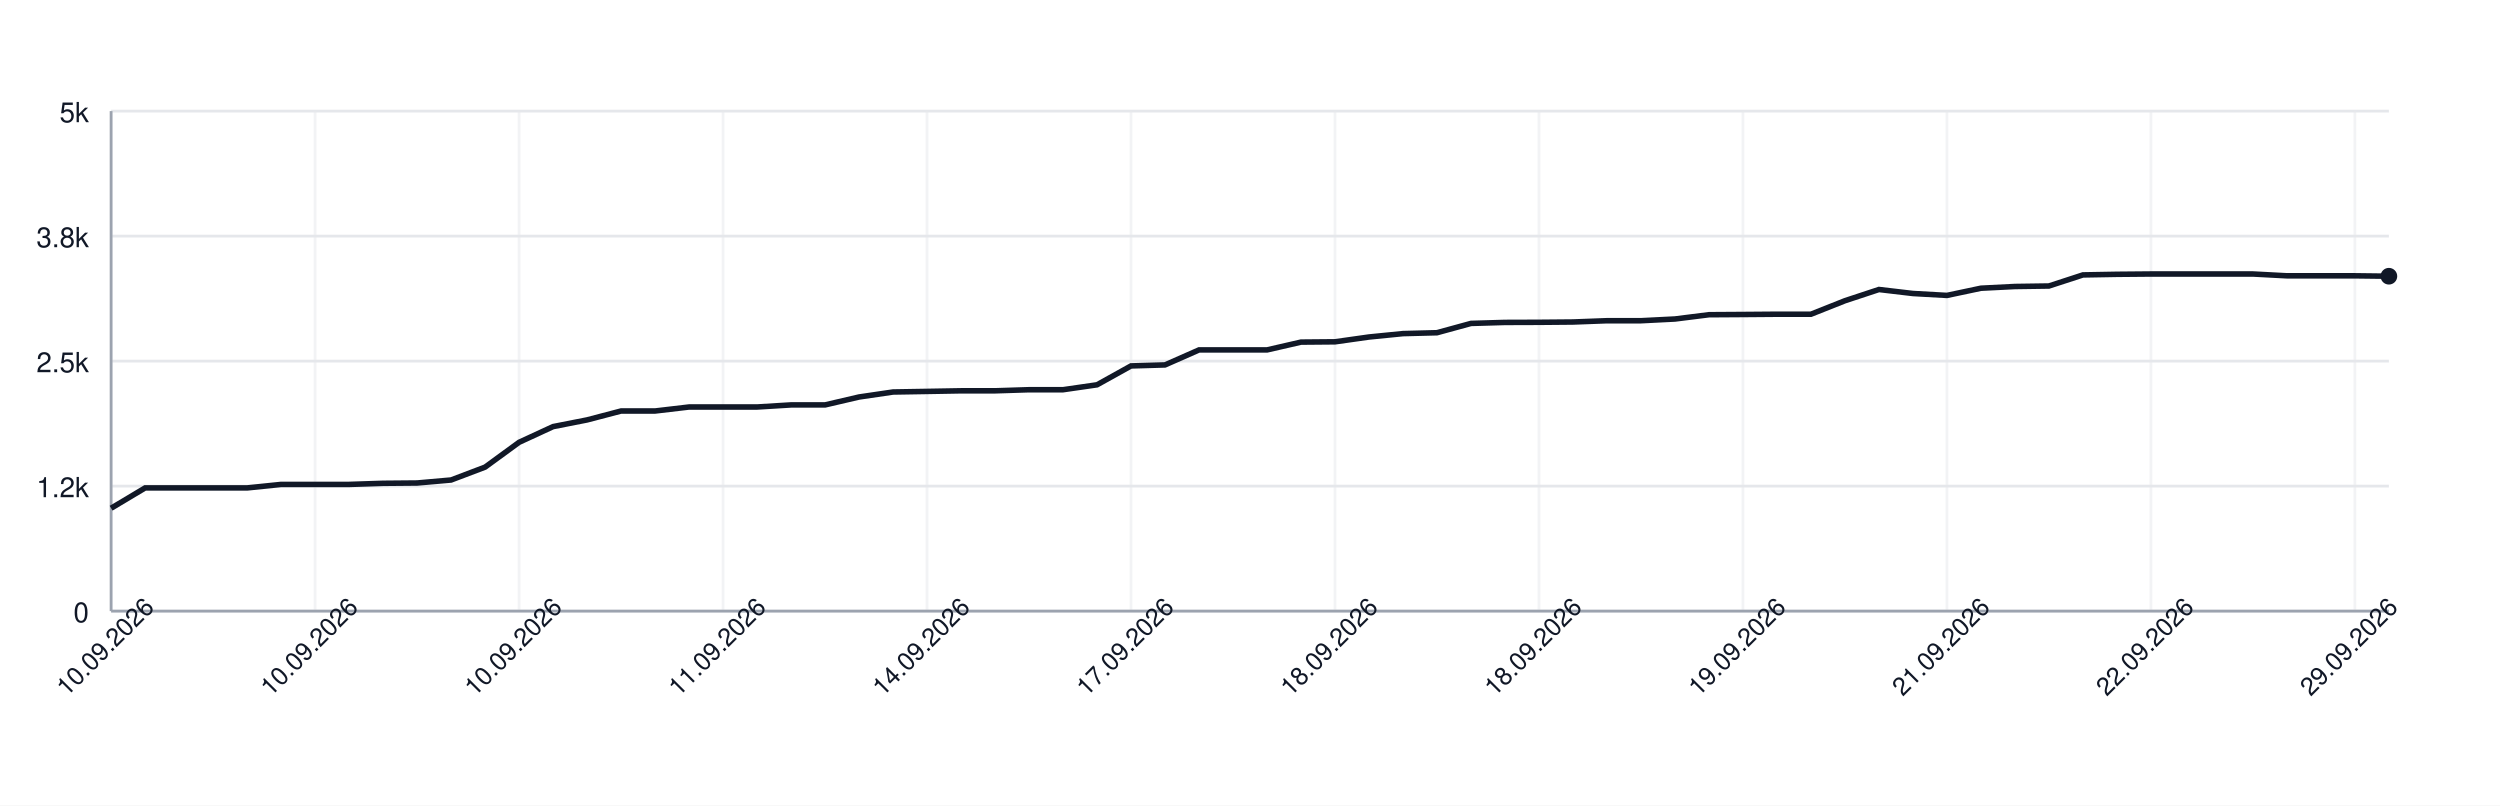
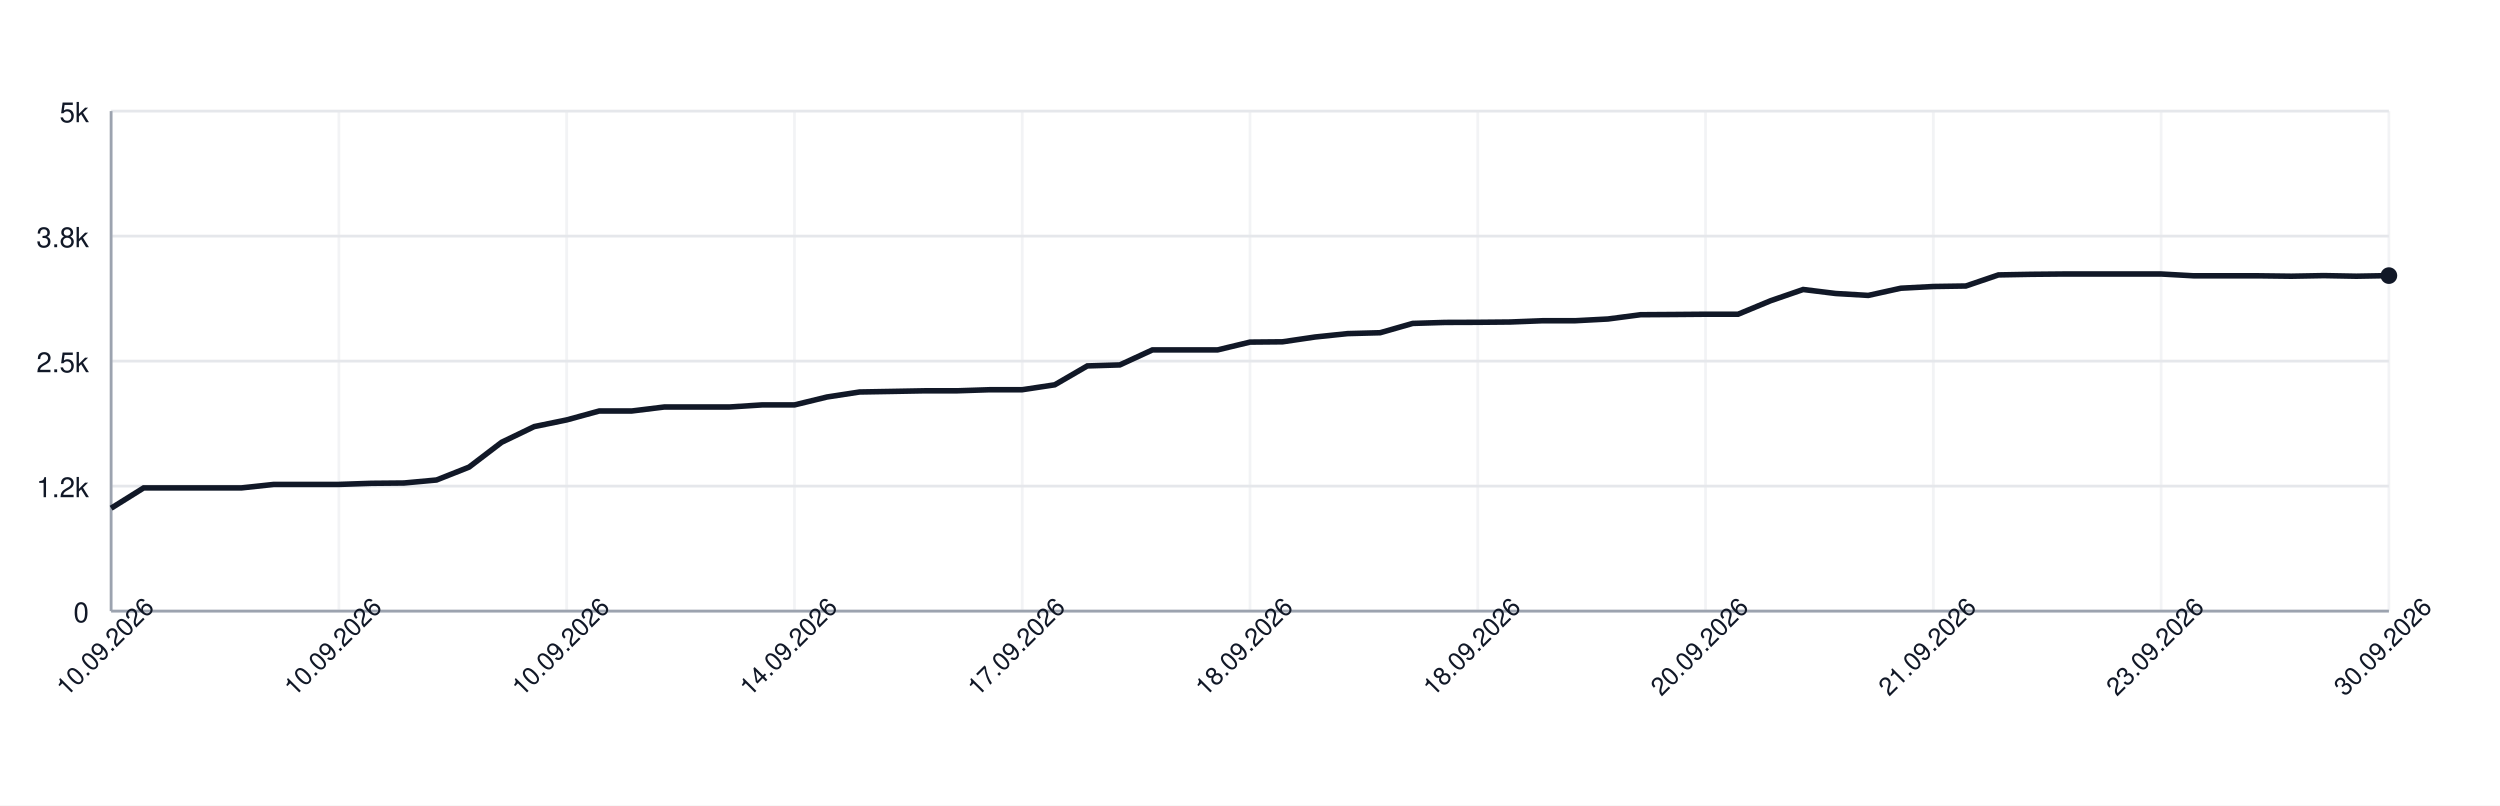
<svg xmlns="http://www.w3.org/2000/svg" width="900" height="290" style="font-family: -apple-system, BlinkMacSystemFont, 'Segoe UI', Helvetica, Arial, sans-serif;">
  <rect width="100%" height="100%" fill="white" />
  <g>
    <line x1="40" y1="220.00" x2="860" y2="220.00" stroke="#e5e7eb" />
    <text x="32" y="224.00" font-size="10" fill="#111827" text-anchor="end">0</text>
    <line x1="40" y1="175.00" x2="860" y2="175.00" stroke="#e5e7eb" />
    <text x="32" y="179.00" font-size="10" fill="#111827" text-anchor="end">1.2k</text>
    <line x1="40" y1="130.00" x2="860" y2="130.00" stroke="#e5e7eb" />
    <text x="32" y="134.00" font-size="10" fill="#111827" text-anchor="end">2.5k</text>
    <line x1="40" y1="85.00" x2="860" y2="85.00" stroke="#e5e7eb" />
    <text x="32" y="89.00" font-size="10" fill="#111827" text-anchor="end">3.8k</text>
    <line x1="40" y1="40.00" x2="860" y2="40.00" stroke="#e5e7eb" />
    <text x="32" y="44.00" font-size="10" fill="#111827" text-anchor="end">5k</text>
    <line x1="40.00" y1="40" x2="40.00" y2="220" stroke="#e5e7eb" opacity="0.5" />
-     <line x1="113.43" y1="40" x2="113.43" y2="220" stroke="#e5e7eb" opacity="0.5" />
-     <line x1="186.87" y1="40" x2="186.87" y2="220" stroke="#e5e7eb" opacity="0.5" />
-     <line x1="260.30" y1="40" x2="260.30" y2="220" stroke="#e5e7eb" opacity="0.5" />
-     <line x1="333.73" y1="40" x2="333.73" y2="220" stroke="#e5e7eb" opacity="0.5" />
-     <line x1="407.16" y1="40" x2="407.16" y2="220" stroke="#e5e7eb" opacity="0.5" />
-     <line x1="480.60" y1="40" x2="480.60" y2="220" stroke="#e5e7eb" opacity="0.5" />
-     <line x1="554.03" y1="40" x2="554.03" y2="220" stroke="#e5e7eb" opacity="0.5" />
-     <line x1="627.46" y1="40" x2="627.46" y2="220" stroke="#e5e7eb" opacity="0.5" />
-     <line x1="700.90" y1="40" x2="700.90" y2="220" stroke="#e5e7eb" opacity="0.5" />
-     <line x1="774.33" y1="40" x2="774.33" y2="220" stroke="#e5e7eb" opacity="0.5" />
-     <line x1="847.76" y1="40" x2="847.76" y2="220" stroke="#e5e7eb" opacity="0.5" />
+     <line x1="122.00" y1="40" x2="122.00" y2="220" stroke="#e5e7eb" opacity="0.5" />
+     <line x1="204.00" y1="40" x2="204.00" y2="220" stroke="#e5e7eb" opacity="0.5" />
+     <line x1="286.00" y1="40" x2="286.00" y2="220" stroke="#e5e7eb" opacity="0.5" />
+     <line x1="368.00" y1="40" x2="368.00" y2="220" stroke="#e5e7eb" opacity="0.5" />
+     <line x1="450.00" y1="40" x2="450.00" y2="220" stroke="#e5e7eb" opacity="0.5" />
+     <line x1="532.00" y1="40" x2="532.00" y2="220" stroke="#e5e7eb" opacity="0.5" />
+     <line x1="614.00" y1="40" x2="614.00" y2="220" stroke="#e5e7eb" opacity="0.5" />
+     <line x1="696.00" y1="40" x2="696.00" y2="220" stroke="#e5e7eb" opacity="0.5" />
+     <line x1="778.00" y1="40" x2="778.00" y2="220" stroke="#e5e7eb" opacity="0.5" />
+     <line x1="860.00" y1="40" x2="860.00" y2="220" stroke="#e5e7eb" opacity="0.5" />
    <line x1="40" y1="220" x2="860" y2="220" stroke="#9ca3af" />
    <line x1="40" y1="40" x2="40" y2="220" stroke="#9ca3af" />
-     <path d="M 40.00 182.96 L 52.24 175.65 L 64.48 175.65 L 76.72 175.65 L 88.96 175.65 L 101.19 174.39 L 113.43 174.39 L 125.67 174.39 L 137.91 173.99 L 150.15 173.88 L 162.39 172.80 L 174.63 168.16 L 186.87 159.23 L 199.10 153.58 L 211.34 151.17 L 223.58 147.96 L 235.82 147.96 L 248.06 146.52 L 260.30 146.52 L 272.54 146.52 L 284.78 145.77 L 297.01 145.77 L 309.25 142.92 L 321.49 141.12 L 333.73 140.91 L 345.97 140.69 L 358.21 140.69 L 370.45 140.30 L 382.69 140.30 L 394.93 138.53 L 407.16 131.73 L 419.40 131.37 L 431.64 125.97 L 443.88 125.97 L 456.12 125.97 L 468.36 123.16 L 480.60 123.05 L 492.84 121.32 L 505.07 120.10 L 517.31 119.78 L 529.55 116.43 L 541.79 116.07 L 554.03 116.03 L 566.27 115.92 L 578.51 115.46 L 590.75 115.46 L 602.99 114.84 L 615.22 113.30 L 627.46 113.22 L 639.70 113.12 L 651.94 113.12 L 664.18 108.26 L 676.42 104.22 L 688.66 105.66 L 700.90 106.35 L 713.13 103.76 L 725.37 103.14 L 737.61 102.96 L 749.85 98.97 L 762.09 98.75 L 774.33 98.64 L 786.57 98.64 L 798.81 98.64 L 811.04 98.64 L 823.28 99.29 L 835.52 99.29 L 847.76 99.29 L 860.00 99.44" fill="none" stroke="#111827" stroke-width="2" />
-     <circle cx="860.00" cy="99.44" r="3" fill="#111827" />
+     <path d="M 40.00 182.96 L 51.71 175.65 L 63.43 175.65 L 75.14 175.65 L 86.86 175.65 L 98.57 174.39 L 110.29 174.39 L 122.00 174.39 L 133.71 173.99 L 145.43 173.88 L 157.14 172.80 L 168.86 168.16 L 180.57 159.23 L 192.29 153.58 L 204.00 151.17 L 215.71 147.96 L 227.43 147.96 L 239.14 146.52 L 250.86 146.52 L 262.57 146.52 L 274.29 145.77 L 286.00 145.77 L 297.71 142.92 L 309.43 141.12 L 321.14 140.91 L 332.86 140.69 L 344.57 140.69 L 356.29 140.30 L 368.00 140.30 L 379.71 138.53 L 391.43 131.73 L 403.14 131.37 L 414.86 125.97 L 426.57 125.97 L 438.29 125.97 L 450.00 123.16 L 461.71 123.05 L 473.43 121.32 L 485.14 120.10 L 496.86 119.78 L 508.57 116.43 L 520.29 116.07 L 532.00 116.03 L 543.71 115.92 L 555.43 115.46 L 567.14 115.46 L 578.86 114.84 L 590.57 113.30 L 602.29 113.22 L 614.00 113.12 L 625.71 113.12 L 637.43 108.26 L 649.14 104.22 L 660.86 105.66 L 672.57 106.35 L 684.29 103.76 L 696.00 103.14 L 707.71 102.96 L 719.43 98.97 L 731.14 98.75 L 742.86 98.64 L 754.57 98.64 L 766.29 98.64 L 778.00 98.64 L 789.71 99.29 L 801.43 99.29 L 813.14 99.29 L 824.86 99.44 L 836.57 99.22 L 848.29 99.44 L 860.00 99.22" fill="none" stroke="#111827" stroke-width="2" />
+     <circle cx="860.00" cy="99.22" r="3" fill="#111827" />
    <text x="40.00" y="235.00" font-size="9" fill="#111827" text-anchor="middle" transform="rotate(-45 40.00 235.00)">10.09.2026</text>
-     <text x="113.43" y="235.00" font-size="9" fill="#111827" text-anchor="middle" transform="rotate(-45 113.43 235.00)">10.09.2026</text>
-     <text x="186.87" y="235.00" font-size="9" fill="#111827" text-anchor="middle" transform="rotate(-45 186.87 235.00)">10.09.2026</text>
-     <text x="260.30" y="235.00" font-size="9" fill="#111827" text-anchor="middle" transform="rotate(-45 260.30 235.00)">11.09.2026</text>
-     <text x="333.73" y="235.00" font-size="9" fill="#111827" text-anchor="middle" transform="rotate(-45 333.73 235.00)">14.09.2026</text>
-     <text x="407.16" y="235.00" font-size="9" fill="#111827" text-anchor="middle" transform="rotate(-45 407.16 235.00)">17.09.2026</text>
-     <text x="480.60" y="235.00" font-size="9" fill="#111827" text-anchor="middle" transform="rotate(-45 480.60 235.00)">18.09.2026</text>
-     <text x="554.03" y="235.00" font-size="9" fill="#111827" text-anchor="middle" transform="rotate(-45 554.03 235.00)">18.09.2026</text>
-     <text x="627.46" y="235.00" font-size="9" fill="#111827" text-anchor="middle" transform="rotate(-45 627.46 235.00)">19.09.2026</text>
-     <text x="700.90" y="235.00" font-size="9" fill="#111827" text-anchor="middle" transform="rotate(-45 700.90 235.00)">21.09.2026</text>
-     <text x="774.33" y="235.00" font-size="9" fill="#111827" text-anchor="middle" transform="rotate(-45 774.33 235.00)">22.09.2026</text>
-     <text x="847.76" y="235.00" font-size="9" fill="#111827" text-anchor="middle" transform="rotate(-45 847.76 235.00)">29.09.2026</text>
+     <text x="122.00" y="235.00" font-size="9" fill="#111827" text-anchor="middle" transform="rotate(-45 122.00 235.00)">10.09.2026</text>
+     <text x="204.00" y="235.00" font-size="9" fill="#111827" text-anchor="middle" transform="rotate(-45 204.00 235.00)">10.09.2026</text>
+     <text x="286.00" y="235.00" font-size="9" fill="#111827" text-anchor="middle" transform="rotate(-45 286.00 235.00)">14.09.2026</text>
+     <text x="368.00" y="235.00" font-size="9" fill="#111827" text-anchor="middle" transform="rotate(-45 368.00 235.00)">17.09.2026</text>
+     <text x="450.00" y="235.00" font-size="9" fill="#111827" text-anchor="middle" transform="rotate(-45 450.00 235.00)">18.09.2026</text>
+     <text x="532.00" y="235.00" font-size="9" fill="#111827" text-anchor="middle" transform="rotate(-45 532.00 235.00)">18.09.2026</text>
+     <text x="614.00" y="235.00" font-size="9" fill="#111827" text-anchor="middle" transform="rotate(-45 614.00 235.00)">20.09.2026</text>
+     <text x="696.00" y="235.00" font-size="9" fill="#111827" text-anchor="middle" transform="rotate(-45 696.00 235.00)">21.09.2026</text>
+     <text x="778.00" y="235.00" font-size="9" fill="#111827" text-anchor="middle" transform="rotate(-45 778.00 235.00)">23.09.2026</text>
+     <text x="860.00" y="235.00" font-size="9" fill="#111827" text-anchor="middle" transform="rotate(-45 860.00 235.00)">30.09.2026</text>
  </g>
</svg>
